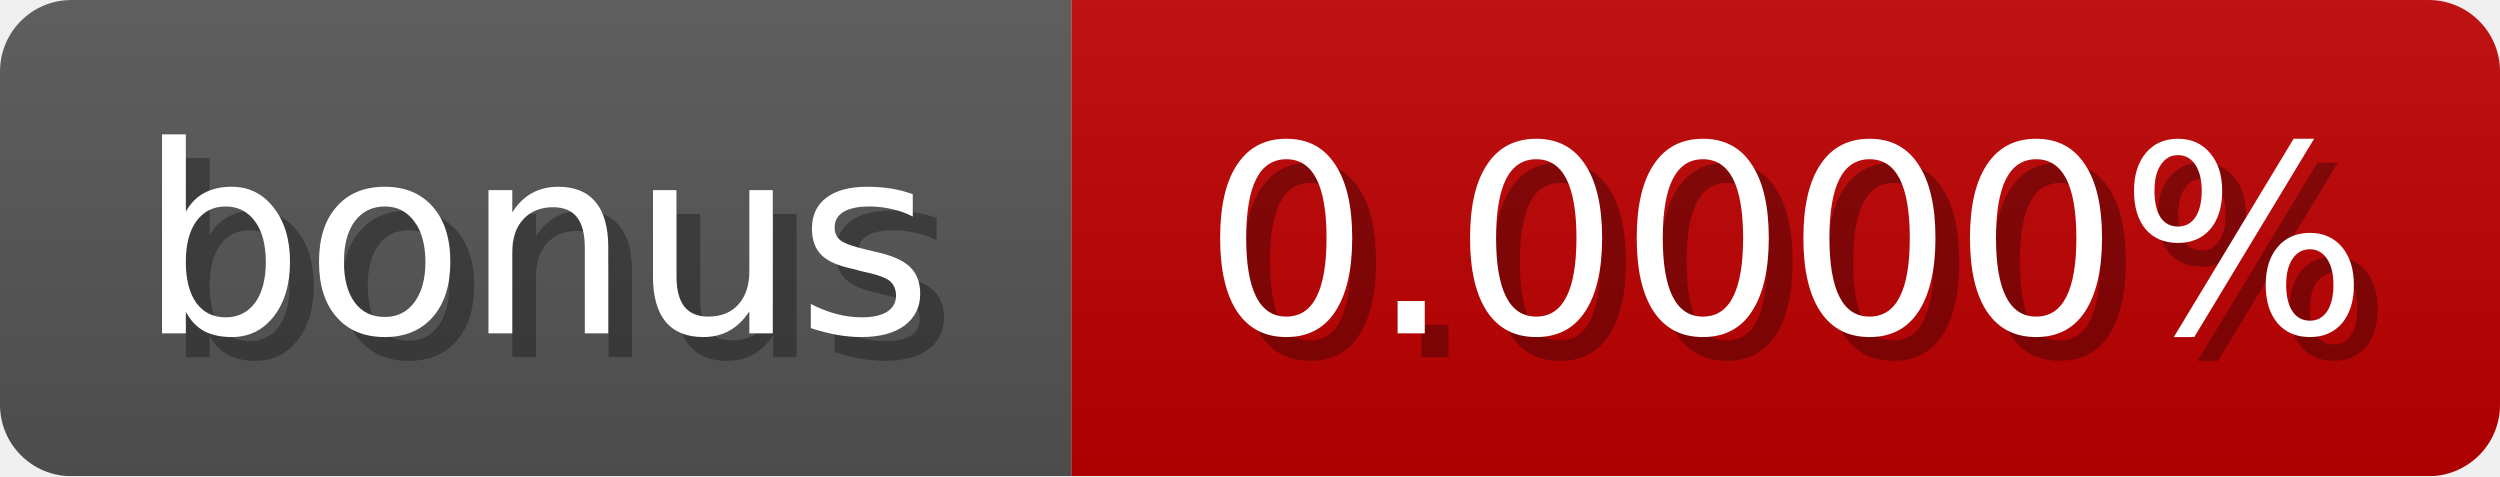
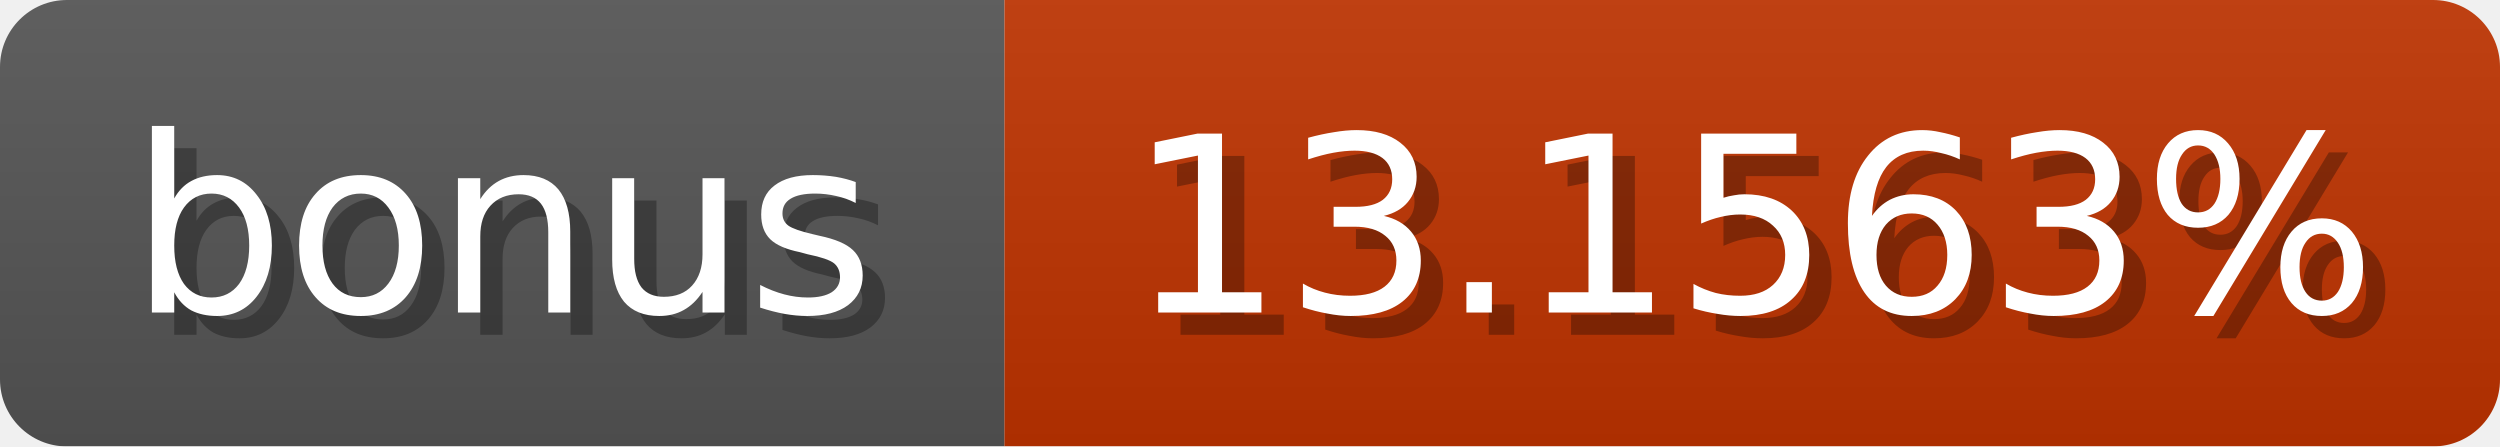
- <svg xmlns="http://www.w3.org/2000/svg" width="105" height="20">
+ <svg xmlns="http://www.w3.org/2000/svg" width="112" height="20">
  <linearGradient id="b" x2="0" y2="100%">
    <stop offset="0" stop-color="#bbb" stop-opacity=".1" />
    <stop offset="1" stop-opacity=".1" />
  </linearGradient>
  <mask id="anybadge_1">
-     <rect width="105" height="20" rx="3" fill="#fff" />
+     <rect width="112" height="20" rx="3" fill="#fff" />
  </mask>
  <g mask="url(#anybadge_1)">
    <path fill="#555" d="M0 0h45v20H0z" />
-     <path fill="#c00000" d="M45 0h60v20H45z" />
-     <path fill="url(#b)" d="M0 0h105v20H0z" />
+     <path fill="#c03300" d="M45 0h67v20H45z" />
+     <path fill="url(#b)" d="M0 0h112v20H0z" />
  </g>
  <g fill="#fff" text-anchor="middle" font-family="DejaVu Sans,Verdana,Geneva,sans-serif" font-size="11">
    <text x="23.5" y="15" fill="#010101" fill-opacity=".3">bonus</text>
    <text x="22.5" y="14">bonus</text>
  </g>
  <g fill="#fff" text-anchor="middle" font-family="DejaVu Sans,Verdana,Geneva,sans-serif" font-size="11">
-     <text x="76.0" y="15" fill="#010101" fill-opacity=".3">0.0000%</text>
-     <text x="75.0" y="14">0.0000%</text>
+     <text x="79.5" y="15" fill="#010101" fill-opacity=".3">13.1563%</text>
+     <text x="78.5" y="14">13.1563%</text>
  </g>
</svg>
